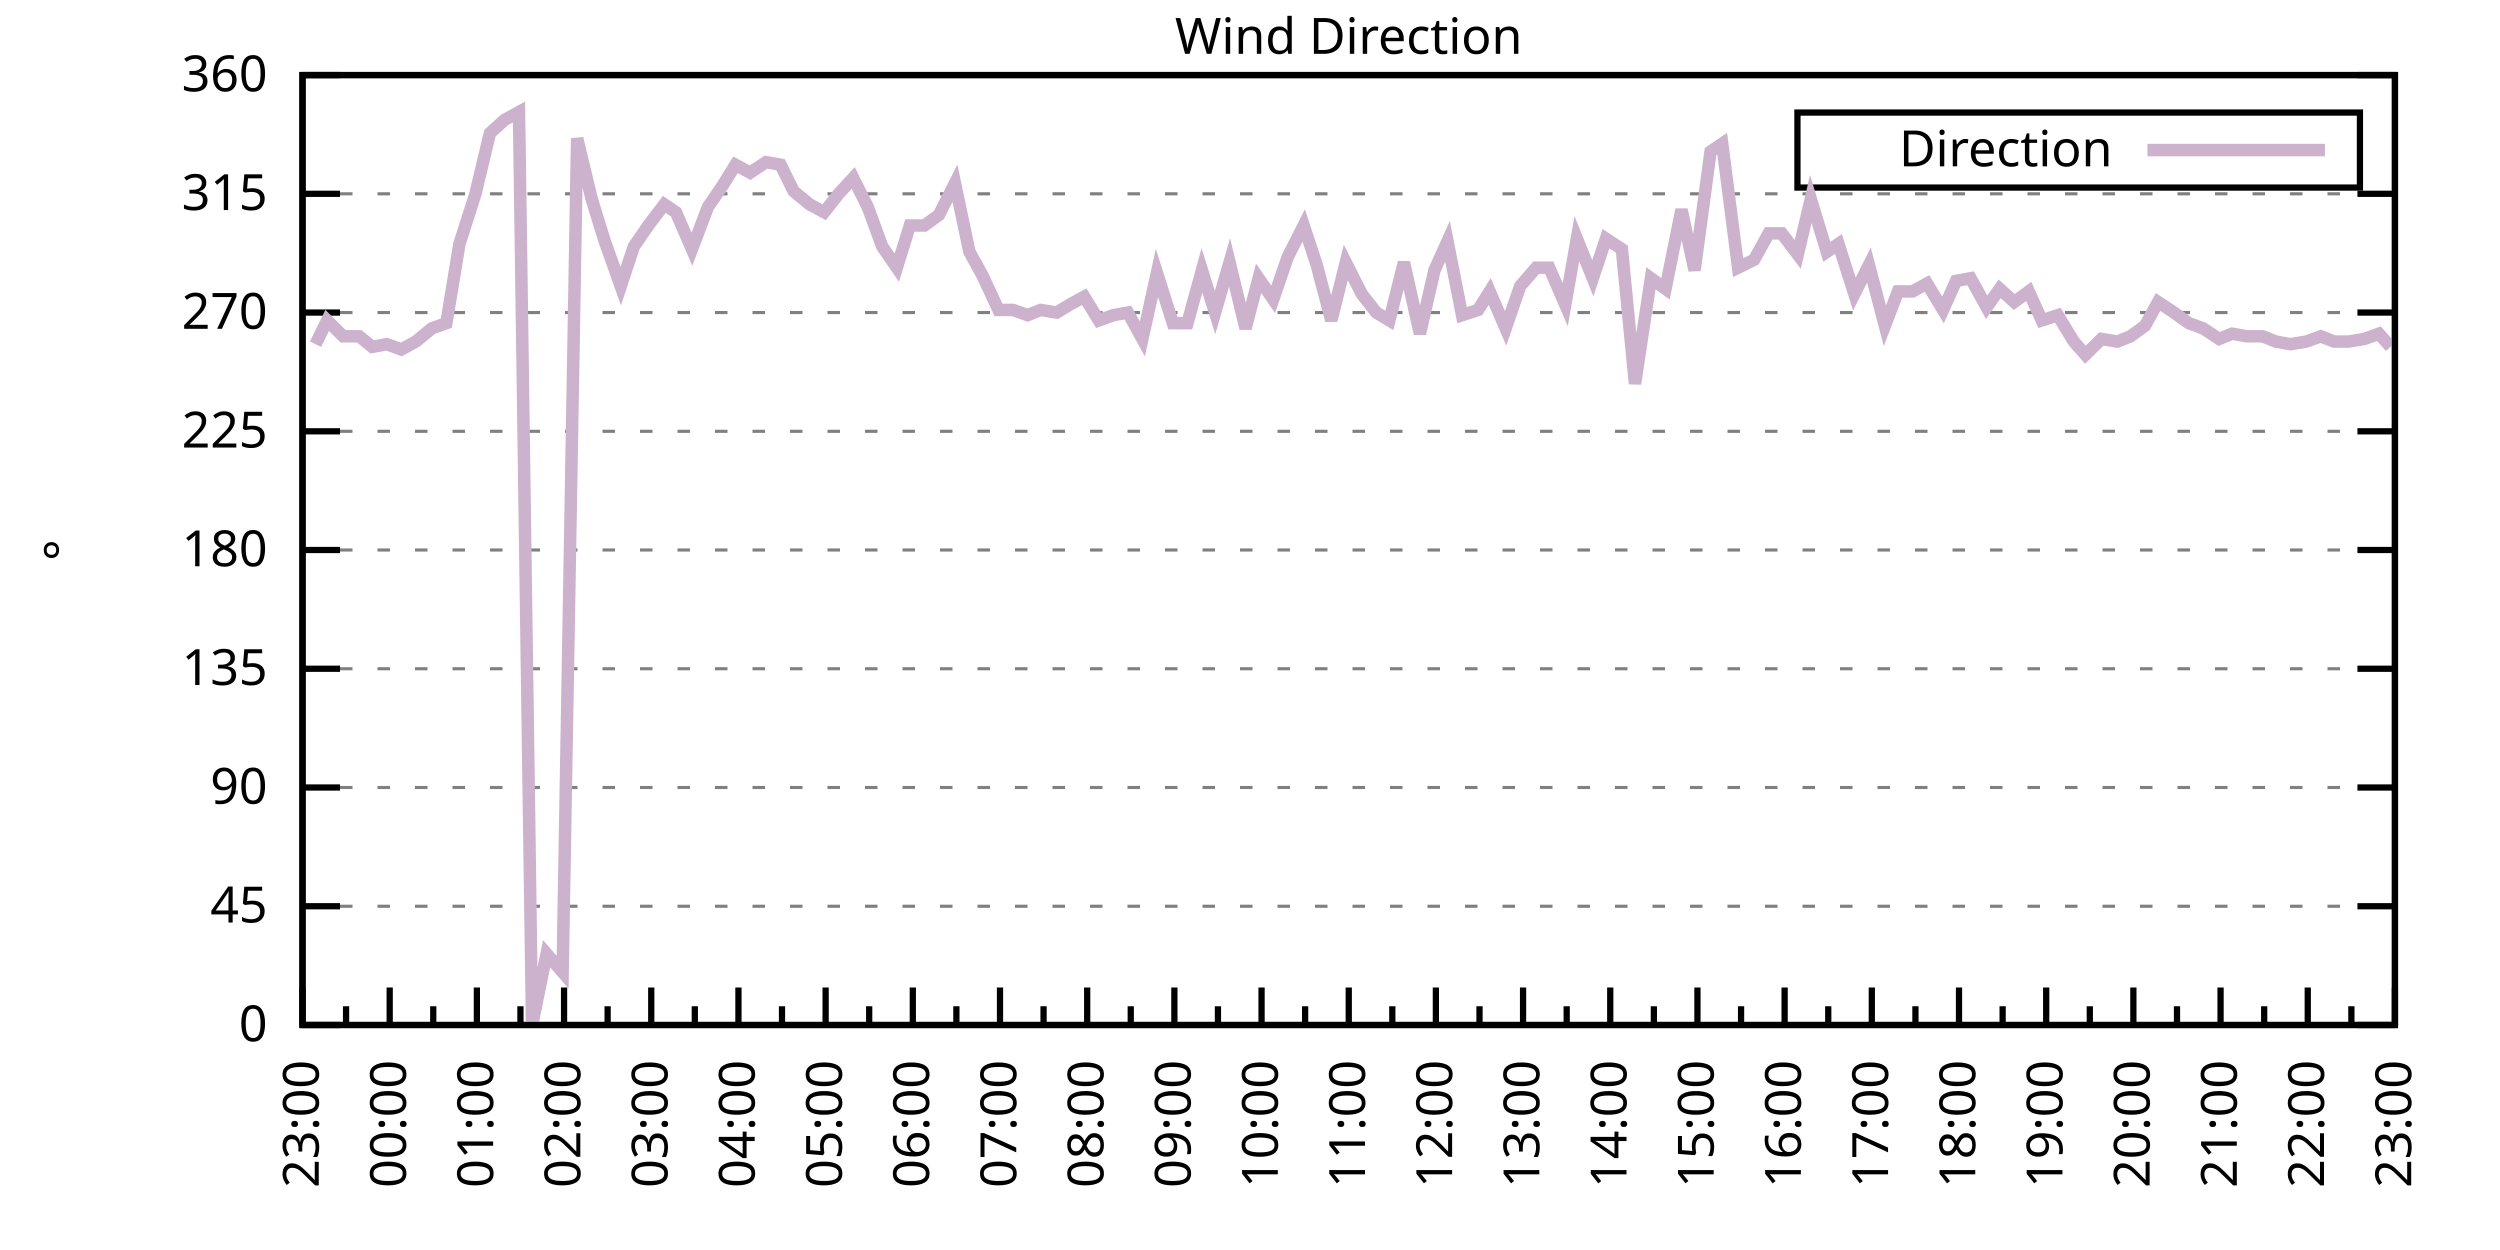
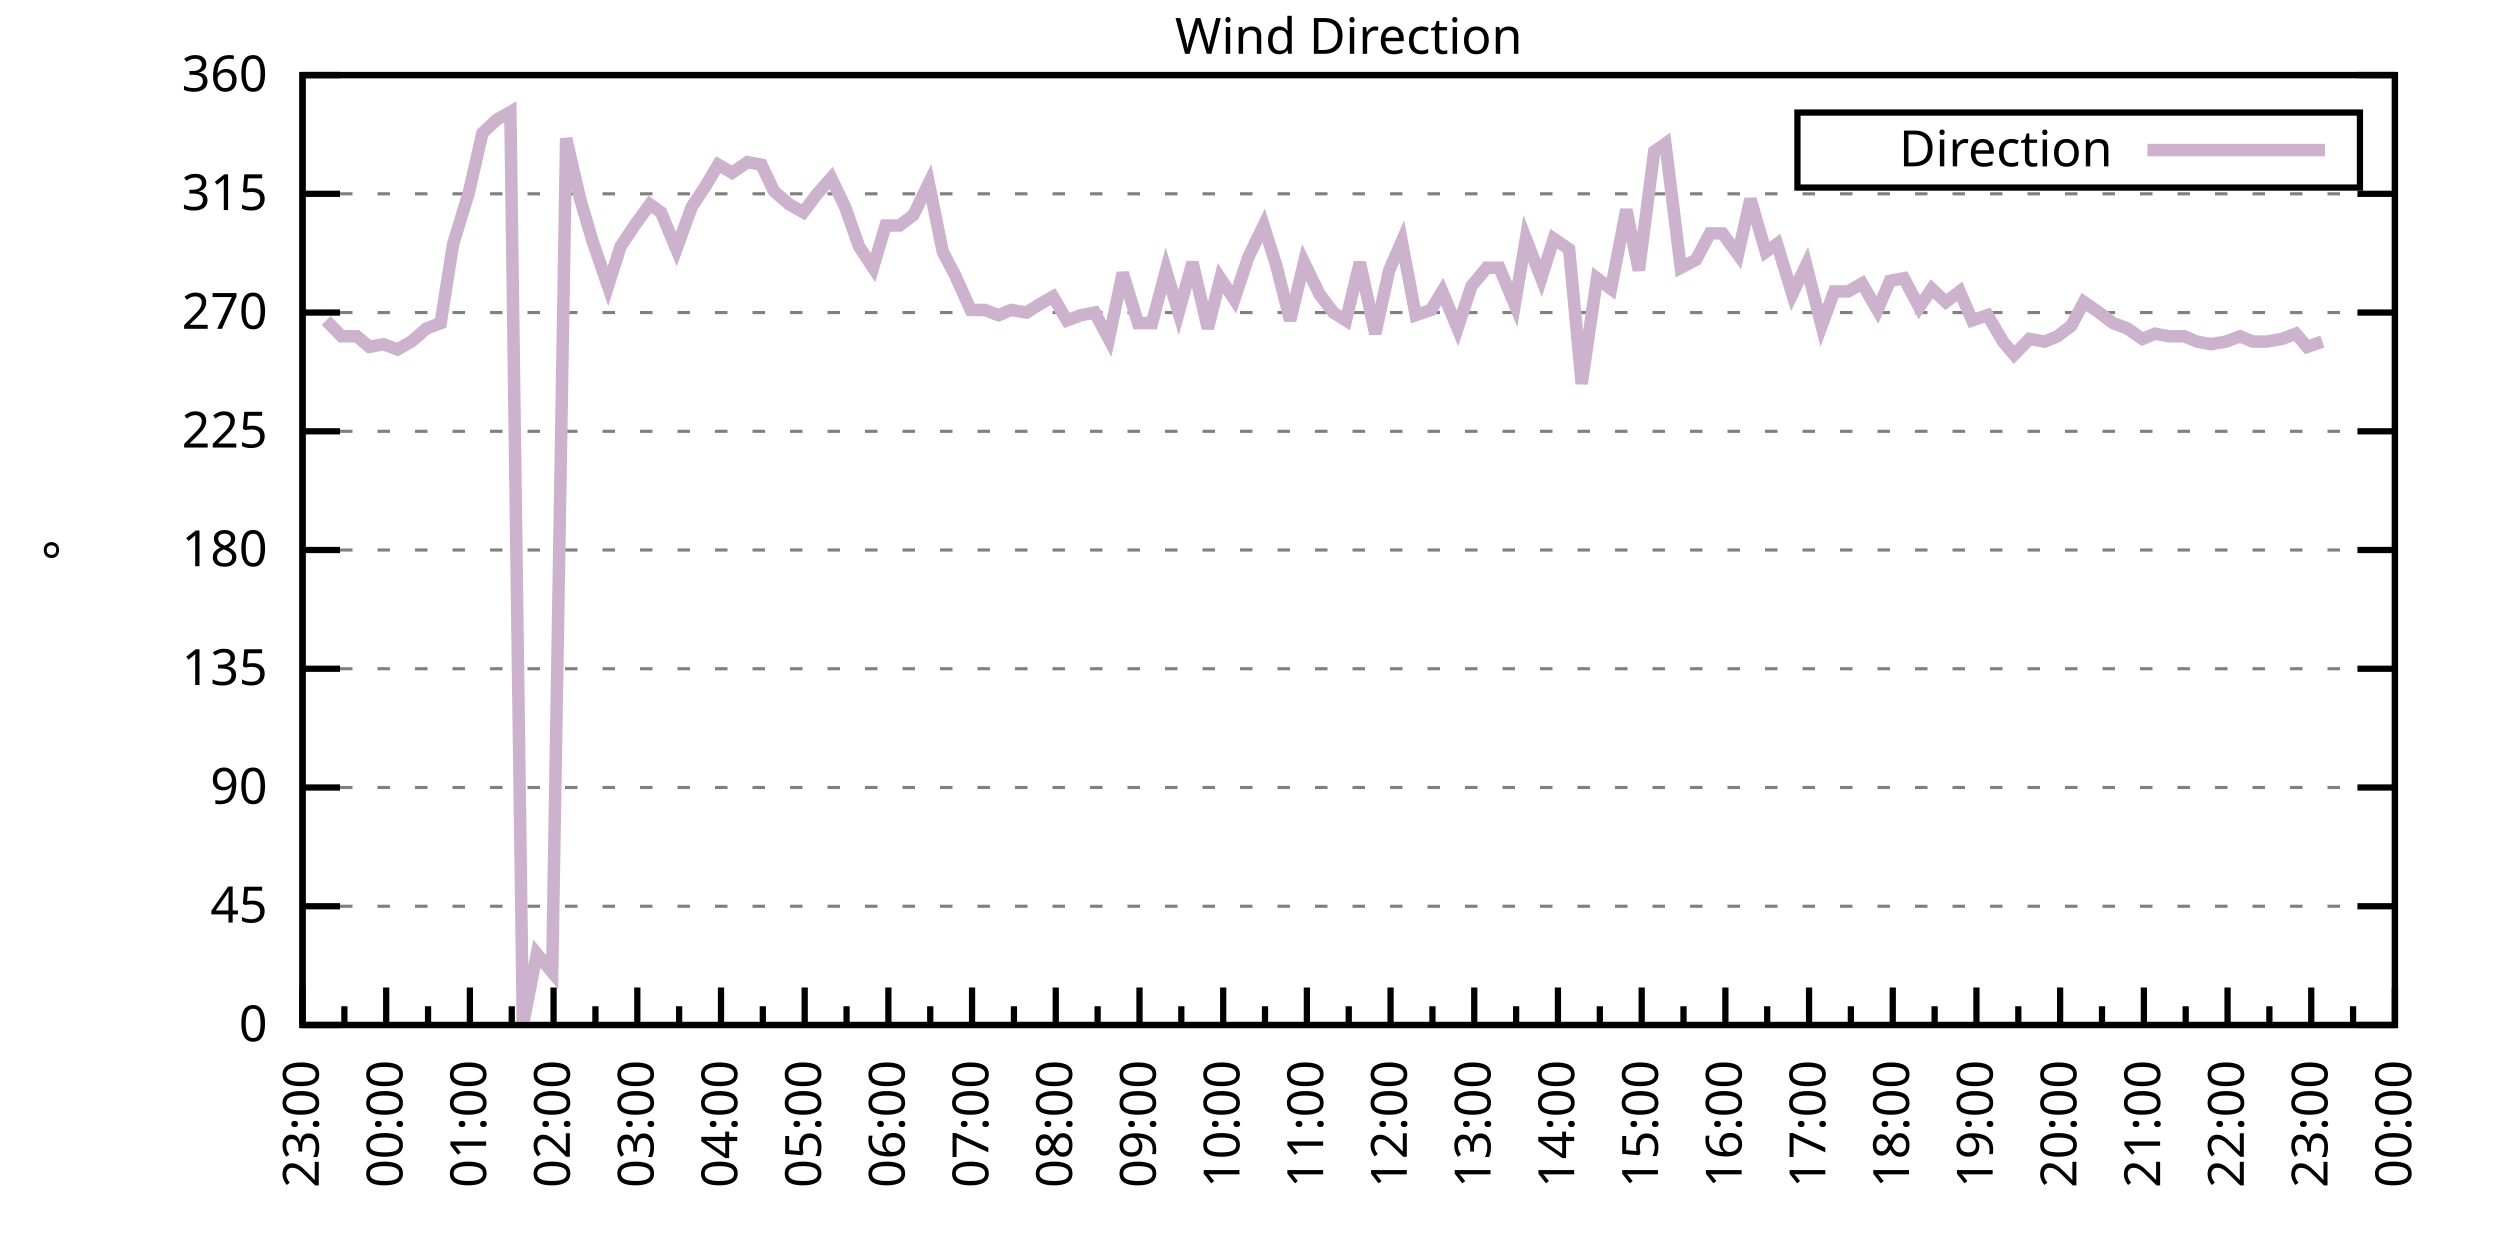
<svg xmlns="http://www.w3.org/2000/svg" xmlns:xlink="http://www.w3.org/1999/xlink" width="400" height="200" viewBox="0 0 400 200">
  <g id="gnuplot_canvas">
    <rect x="0" y="0" width="400" height="200" fill="none" />
    <defs>
      <circle id="gpDot" r="0.5" stroke-width="0.5" stroke="currentColor" />
      <path id="gpPt0" stroke-width="0.333" stroke="currentColor" d="M-1,0 h2 M0,-1 v2" />
      <path id="gpPt1" stroke-width="0.333" stroke="currentColor" d="M-1,-1 L1,1 M1,-1 L-1,1" />
      <path id="gpPt2" stroke-width="0.333" stroke="currentColor" d="M-1,0 L1,0 M0,-1 L0,1 M-1,-1 L1,1 M-1,1 L1,-1" />
      <rect id="gpPt3" stroke-width="0.333" stroke="currentColor" x="-1" y="-1" width="2" height="2" />
      <rect id="gpPt4" stroke-width="0.333" stroke="currentColor" fill="currentColor" x="-1" y="-1" width="2" height="2" />
      <circle id="gpPt5" stroke-width="0.333" stroke="currentColor" cx="0" cy="0" r="1" />
      <use xlink:href="#gpPt5" id="gpPt6" fill="currentColor" stroke="none" />
      <path id="gpPt7" stroke-width="0.333" stroke="currentColor" d="M0,-1.33 L-1.33,0.67 L1.33,0.67 z" />
      <use xlink:href="#gpPt7" id="gpPt8" fill="currentColor" stroke="none" />
      <use xlink:href="#gpPt7" id="gpPt9" stroke="currentColor" transform="rotate(180)" />
      <use xlink:href="#gpPt9" id="gpPt10" fill="currentColor" stroke="none" />
      <use xlink:href="#gpPt3" id="gpPt11" stroke="currentColor" transform="rotate(45)" />
      <use xlink:href="#gpPt11" id="gpPt12" fill="currentColor" stroke="none" />
      <path id="gpPt13" stroke-width="0.333" stroke="currentColor" d="M0,1.330 L1.265,0.411 L0.782,-1.067 L-0.782,-1.076 L-1.265,0.411 z" />
      <use xlink:href="#gpPt13" id="gpPt14" fill="currentColor" stroke="none" />
      <filter id="textbox" filterUnits="objectBoundingBox" x="0" y="0" height="1" width="1">
        <feFlood flood-color="white" flood-opacity="1" result="bgnd" />
        <feComposite in="SourceGraphic" in2="bgnd" operator="atop" />
      </filter>
      <filter id="greybox" filterUnits="objectBoundingBox" x="0" y="0" height="1" width="1">
        <feFlood flood-color="lightgrey" flood-opacity="1" result="grey" />
        <feComposite in="SourceGraphic" in2="grey" operator="atop" />
      </filter>
    </defs>
    <g fill="none" color="white" stroke="currentColor" stroke-width="1.00" stroke-linecap="butt" stroke-linejoin="miter">
</g>
    <g fill="none" color="black" stroke="currentColor" stroke-width="1.00" stroke-linecap="butt" stroke-linejoin="miter">
      <g stroke="none" shape-rendering="crispEdges">
        <polygon fill="rgb(255, 255, 255)" points="48.40,164.00 383.18,164.00 383.18,12.02 48.40,12.02 " />
      </g>
    </g>
    <g fill="none" color="black" stroke="currentColor" stroke-width="1.00" stroke-linecap="butt" stroke-linejoin="miter">
</g>
    <g fill="none" color="black" stroke="black" stroke-width="0.50" stroke-linecap="butt" stroke-linejoin="miter">
</g>
    <g fill="none" color="gray" stroke="currentColor" stroke-width="0.50" stroke-linecap="butt" stroke-linejoin="miter">
      <path stroke="gray" stroke-dasharray="2,4" class="gridline" d="M48.40,164.00 L383.19,164.00  " />
    </g>
    <g fill="none" color="gray" stroke="gray" stroke-width="1.00" stroke-linecap="butt" stroke-linejoin="miter">
</g>
    <g fill="none" color="black" stroke="currentColor" stroke-width="1.00" stroke-linecap="butt" stroke-linejoin="miter">
      <path stroke="black" d="M48.40,164.00 L54.40,164.00 M383.19,164.00 L377.19,164.00  " />
      <g transform="translate(42.80,166.60)" stroke="none" fill="black" font-family="Sans" font-size="8.00" text-anchor="end">
        <text>
          <tspan font-family="Sans"> 0</tspan>
        </text>
      </g>
    </g>
    <g fill="none" color="black" stroke="currentColor" stroke-width="1.00" stroke-linecap="butt" stroke-linejoin="miter">
</g>
    <g fill="none" color="black" stroke="black" stroke-width="0.50" stroke-linecap="butt" stroke-linejoin="miter">
</g>
    <g fill="none" color="gray" stroke="currentColor" stroke-width="0.50" stroke-linecap="butt" stroke-linejoin="miter">
      <path stroke="gray" stroke-dasharray="2,4" class="gridline" d="M48.40,145.00 L383.19,145.00  " />
    </g>
    <g fill="none" color="gray" stroke="gray" stroke-width="1.00" stroke-linecap="butt" stroke-linejoin="miter">
</g>
    <g fill="none" color="black" stroke="currentColor" stroke-width="1.00" stroke-linecap="butt" stroke-linejoin="miter">
      <path stroke="black" d="M48.40,145.00 L54.40,145.00 M383.19,145.00 L377.19,145.00  " />
      <g transform="translate(42.80,147.60)" stroke="none" fill="black" font-family="Sans" font-size="8.00" text-anchor="end">
        <text>
          <tspan font-family="Sans"> 45</tspan>
        </text>
      </g>
    </g>
    <g fill="none" color="black" stroke="currentColor" stroke-width="1.00" stroke-linecap="butt" stroke-linejoin="miter">
</g>
    <g fill="none" color="black" stroke="black" stroke-width="0.50" stroke-linecap="butt" stroke-linejoin="miter">
</g>
    <g fill="none" color="gray" stroke="currentColor" stroke-width="0.50" stroke-linecap="butt" stroke-linejoin="miter">
      <path stroke="gray" stroke-dasharray="2,4" class="gridline" d="M48.40,126.00 L383.19,126.00  " />
    </g>
    <g fill="none" color="gray" stroke="gray" stroke-width="1.00" stroke-linecap="butt" stroke-linejoin="miter">
</g>
    <g fill="none" color="black" stroke="currentColor" stroke-width="1.00" stroke-linecap="butt" stroke-linejoin="miter">
      <path stroke="black" d="M48.40,126.00 L54.40,126.00 M383.19,126.00 L377.19,126.00  " />
      <g transform="translate(42.80,128.60)" stroke="none" fill="black" font-family="Sans" font-size="8.00" text-anchor="end">
        <text>
          <tspan font-family="Sans"> 90</tspan>
        </text>
      </g>
    </g>
    <g fill="none" color="black" stroke="currentColor" stroke-width="1.00" stroke-linecap="butt" stroke-linejoin="miter">
</g>
    <g fill="none" color="black" stroke="black" stroke-width="0.50" stroke-linecap="butt" stroke-linejoin="miter">
</g>
    <g fill="none" color="gray" stroke="currentColor" stroke-width="0.50" stroke-linecap="butt" stroke-linejoin="miter">
      <path stroke="gray" stroke-dasharray="2,4" class="gridline" d="M48.40,107.00 L383.19,107.00  " />
    </g>
    <g fill="none" color="gray" stroke="gray" stroke-width="1.00" stroke-linecap="butt" stroke-linejoin="miter">
</g>
    <g fill="none" color="black" stroke="currentColor" stroke-width="1.00" stroke-linecap="butt" stroke-linejoin="miter">
      <path stroke="black" d="M48.40,107.00 L54.40,107.00 M383.19,107.00 L377.19,107.00  " />
      <g transform="translate(42.80,109.60)" stroke="none" fill="black" font-family="Sans" font-size="8.00" text-anchor="end">
        <text>
          <tspan font-family="Sans"> 135</tspan>
        </text>
      </g>
    </g>
    <g fill="none" color="black" stroke="currentColor" stroke-width="1.00" stroke-linecap="butt" stroke-linejoin="miter">
</g>
    <g fill="none" color="black" stroke="black" stroke-width="0.50" stroke-linecap="butt" stroke-linejoin="miter">
</g>
    <g fill="none" color="gray" stroke="currentColor" stroke-width="0.50" stroke-linecap="butt" stroke-linejoin="miter">
      <path stroke="gray" stroke-dasharray="2,4" class="gridline" d="M48.40,88.00 L383.19,88.00  " />
    </g>
    <g fill="none" color="gray" stroke="gray" stroke-width="1.00" stroke-linecap="butt" stroke-linejoin="miter">
</g>
    <g fill="none" color="black" stroke="currentColor" stroke-width="1.00" stroke-linecap="butt" stroke-linejoin="miter">
      <path stroke="black" d="M48.40,88.00 L54.40,88.00 M383.19,88.00 L377.19,88.00  " />
      <g transform="translate(42.80,90.60)" stroke="none" fill="black" font-family="Sans" font-size="8.00" text-anchor="end">
        <text>
          <tspan font-family="Sans"> 180</tspan>
        </text>
      </g>
    </g>
    <g fill="none" color="black" stroke="currentColor" stroke-width="1.00" stroke-linecap="butt" stroke-linejoin="miter">
</g>
    <g fill="none" color="black" stroke="black" stroke-width="0.50" stroke-linecap="butt" stroke-linejoin="miter">
</g>
    <g fill="none" color="gray" stroke="currentColor" stroke-width="0.50" stroke-linecap="butt" stroke-linejoin="miter">
      <path stroke="gray" stroke-dasharray="2,4" class="gridline" d="M48.40,69.01 L383.19,69.01  " />
    </g>
    <g fill="none" color="gray" stroke="gray" stroke-width="1.00" stroke-linecap="butt" stroke-linejoin="miter">
</g>
    <g fill="none" color="black" stroke="currentColor" stroke-width="1.00" stroke-linecap="butt" stroke-linejoin="miter">
      <path stroke="black" d="M48.40,69.01 L54.40,69.01 M383.19,69.01 L377.19,69.01  " />
      <g transform="translate(42.80,71.61)" stroke="none" fill="black" font-family="Sans" font-size="8.00" text-anchor="end">
        <text>
          <tspan font-family="Sans"> 225</tspan>
        </text>
      </g>
    </g>
    <g fill="none" color="black" stroke="currentColor" stroke-width="1.00" stroke-linecap="butt" stroke-linejoin="miter">
</g>
    <g fill="none" color="black" stroke="black" stroke-width="0.50" stroke-linecap="butt" stroke-linejoin="miter">
</g>
    <g fill="none" color="gray" stroke="currentColor" stroke-width="0.50" stroke-linecap="butt" stroke-linejoin="miter">
      <path stroke="gray" stroke-dasharray="2,4" class="gridline" d="M48.40,50.01 L383.19,50.01  " />
    </g>
    <g fill="none" color="gray" stroke="gray" stroke-width="1.00" stroke-linecap="butt" stroke-linejoin="miter">
</g>
    <g fill="none" color="black" stroke="currentColor" stroke-width="1.00" stroke-linecap="butt" stroke-linejoin="miter">
      <path stroke="black" d="M48.40,50.01 L54.40,50.01 M383.19,50.01 L377.19,50.01  " />
      <g transform="translate(42.80,52.61)" stroke="none" fill="black" font-family="Sans" font-size="8.00" text-anchor="end">
        <text>
          <tspan font-family="Sans"> 270</tspan>
        </text>
      </g>
    </g>
    <g fill="none" color="black" stroke="currentColor" stroke-width="1.00" stroke-linecap="butt" stroke-linejoin="miter">
</g>
    <g fill="none" color="black" stroke="black" stroke-width="0.50" stroke-linecap="butt" stroke-linejoin="miter">
</g>
    <g fill="none" color="gray" stroke="currentColor" stroke-width="0.50" stroke-linecap="butt" stroke-linejoin="miter">
      <path stroke="gray" stroke-dasharray="2,4" class="gridline" d="M48.40,31.01 L383.19,31.01  " />
    </g>
    <g fill="none" color="gray" stroke="gray" stroke-width="1.00" stroke-linecap="butt" stroke-linejoin="miter">
</g>
    <g fill="none" color="black" stroke="currentColor" stroke-width="1.00" stroke-linecap="butt" stroke-linejoin="miter">
      <path stroke="black" d="M48.40,31.01 L54.40,31.01 M383.19,31.01 L377.19,31.01  " />
      <g transform="translate(42.80,33.61)" stroke="none" fill="black" font-family="Sans" font-size="8.00" text-anchor="end">
        <text>
          <tspan font-family="Sans"> 315</tspan>
        </text>
      </g>
    </g>
    <g fill="none" color="black" stroke="currentColor" stroke-width="1.00" stroke-linecap="butt" stroke-linejoin="miter">
</g>
    <g fill="none" color="black" stroke="black" stroke-width="0.50" stroke-linecap="butt" stroke-linejoin="miter">
</g>
    <g fill="none" color="gray" stroke="currentColor" stroke-width="0.50" stroke-linecap="butt" stroke-linejoin="miter">
      <path stroke="gray" stroke-dasharray="2,4" class="gridline" d="M48.40,12.01 L383.19,12.01  " />
    </g>
    <g fill="none" color="gray" stroke="gray" stroke-width="1.00" stroke-linecap="butt" stroke-linejoin="miter">
</g>
    <g fill="none" color="black" stroke="currentColor" stroke-width="1.00" stroke-linecap="butt" stroke-linejoin="miter">
      <path stroke="black" d="M48.40,12.01 L54.40,12.01 M383.19,12.01 L377.19,12.01  " />
      <g transform="translate(42.80,14.61)" stroke="none" fill="black" font-family="Sans" font-size="8.00" text-anchor="end">
        <text>
          <tspan font-family="Sans"> 360</tspan>
        </text>
      </g>
    </g>
    <g fill="none" color="black" stroke="currentColor" stroke-width="1.00" stroke-linecap="butt" stroke-linejoin="miter">
      <path stroke="black" d="M48.40,164.00 L48.40,158.00  " />
      <g transform="translate(51.00,169.60) rotate(270)" stroke="none" fill="black" font-family="Sans" font-size="8.00" text-anchor="end">
        <text>
          <tspan font-family="Sans">23:00</tspan>
        </text>
      </g>
    </g>
    <g fill="none" color="black" stroke="currentColor" stroke-width="1.00" stroke-linecap="butt" stroke-linejoin="miter">
-       <path stroke="black" d="M55.37,164.00 L55.37,161.00 M62.35,164.00 L62.35,158.00  " />
-       <g transform="translate(64.95,169.60) rotate(270)" stroke="none" fill="black" font-family="Sans" font-size="8.00" text-anchor="end">
+       <path stroke="black" d="M55.10,164.00 L55.10,161.00 M61.79,164.00 L61.79,158.00  " />
+       <g transform="translate(64.39,169.60) rotate(270)" stroke="none" fill="black" font-family="Sans" font-size="8.00" text-anchor="end">
        <text>
          <tspan font-family="Sans">00:00</tspan>
        </text>
      </g>
    </g>
    <g fill="none" color="black" stroke="currentColor" stroke-width="1.00" stroke-linecap="butt" stroke-linejoin="miter">
-       <path stroke="black" d="M69.32,164.00 L69.32,161.00 M76.30,164.00 L76.30,158.00  " />
-       <g transform="translate(78.90,169.60) rotate(270)" stroke="none" fill="black" font-family="Sans" font-size="8.00" text-anchor="end">
+       <path stroke="black" d="M68.49,164.00 L68.49,161.00 M75.18,164.00 L75.18,158.00  " />
+       <g transform="translate(77.78,169.60) rotate(270)" stroke="none" fill="black" font-family="Sans" font-size="8.00" text-anchor="end">
        <text>
          <tspan font-family="Sans">01:00</tspan>
        </text>
      </g>
    </g>
    <g fill="none" color="black" stroke="currentColor" stroke-width="1.00" stroke-linecap="butt" stroke-linejoin="miter">
-       <path stroke="black" d="M83.27,164.00 L83.27,161.00 M90.25,164.00 L90.25,158.00  " />
-       <g transform="translate(92.85,169.60) rotate(270)" stroke="none" fill="black" font-family="Sans" font-size="8.00" text-anchor="end">
+       <path stroke="black" d="M81.88,164.00 L81.88,161.00 M88.57,164.00 L88.57,158.00  " />
+       <g transform="translate(91.17,169.60) rotate(270)" stroke="none" fill="black" font-family="Sans" font-size="8.00" text-anchor="end">
        <text>
          <tspan font-family="Sans">02:00</tspan>
        </text>
      </g>
    </g>
    <g fill="none" color="black" stroke="currentColor" stroke-width="1.00" stroke-linecap="butt" stroke-linejoin="miter">
-       <path stroke="black" d="M97.22,164.00 L97.22,161.00 M104.20,164.00 L104.20,158.00  " />
-       <g transform="translate(106.80,169.60) rotate(270)" stroke="none" fill="black" font-family="Sans" font-size="8.00" text-anchor="end">
+       <path stroke="black" d="M95.27,164.00 L95.27,161.00 M101.97,164.00 L101.97,158.00  " />
+       <g transform="translate(104.57,169.60) rotate(270)" stroke="none" fill="black" font-family="Sans" font-size="8.00" text-anchor="end">
        <text>
          <tspan font-family="Sans">03:00</tspan>
        </text>
      </g>
    </g>
    <g fill="none" color="black" stroke="currentColor" stroke-width="1.00" stroke-linecap="butt" stroke-linejoin="miter">
-       <path stroke="black" d="M111.17,164.00 L111.17,161.00 M118.15,164.00 L118.15,158.00  " />
-       <g transform="translate(120.75,169.60) rotate(270)" stroke="none" fill="black" font-family="Sans" font-size="8.00" text-anchor="end">
+       <path stroke="black" d="M108.66,164.00 L108.66,161.00 M115.36,164.00 L115.36,158.00  " />
+       <g transform="translate(117.96,169.60) rotate(270)" stroke="none" fill="black" font-family="Sans" font-size="8.00" text-anchor="end">
        <text>
          <tspan font-family="Sans">04:00</tspan>
        </text>
      </g>
    </g>
    <g fill="none" color="black" stroke="currentColor" stroke-width="1.00" stroke-linecap="butt" stroke-linejoin="miter">
-       <path stroke="black" d="M125.12,164.00 L125.12,161.00 M132.10,164.00 L132.10,158.00  " />
-       <g transform="translate(134.70,169.60) rotate(270)" stroke="none" fill="black" font-family="Sans" font-size="8.00" text-anchor="end">
+       <path stroke="black" d="M122.05,164.00 L122.05,161.00 M128.75,164.00 L128.75,158.00  " />
+       <g transform="translate(131.35,169.60) rotate(270)" stroke="none" fill="black" font-family="Sans" font-size="8.00" text-anchor="end">
        <text>
          <tspan font-family="Sans">05:00</tspan>
        </text>
      </g>
    </g>
    <g fill="none" color="black" stroke="currentColor" stroke-width="1.00" stroke-linecap="butt" stroke-linejoin="miter">
-       <path stroke="black" d="M139.07,164.00 L139.07,161.00 M146.05,164.00 L146.05,158.00  " />
-       <g transform="translate(148.65,169.60) rotate(270)" stroke="none" fill="black" font-family="Sans" font-size="8.00" text-anchor="end">
+       <path stroke="black" d="M135.45,164.00 L135.45,161.00 M142.14,164.00 L142.14,158.00  " />
+       <g transform="translate(144.74,169.60) rotate(270)" stroke="none" fill="black" font-family="Sans" font-size="8.00" text-anchor="end">
        <text>
          <tspan font-family="Sans">06:00</tspan>
        </text>
      </g>
    </g>
    <g fill="none" color="black" stroke="currentColor" stroke-width="1.00" stroke-linecap="butt" stroke-linejoin="miter">
-       <path stroke="black" d="M153.02,164.00 L153.02,161.00 M160.00,164.00 L160.00,158.00  " />
-       <g transform="translate(162.60,169.60) rotate(270)" stroke="none" fill="black" font-family="Sans" font-size="8.00" text-anchor="end">
+       <path stroke="black" d="M148.84,164.00 L148.84,161.00 M155.53,164.00 L155.53,158.00  " />
+       <g transform="translate(158.13,169.60) rotate(270)" stroke="none" fill="black" font-family="Sans" font-size="8.00" text-anchor="end">
        <text>
          <tspan font-family="Sans">07:00</tspan>
        </text>
      </g>
    </g>
    <g fill="none" color="black" stroke="currentColor" stroke-width="1.00" stroke-linecap="butt" stroke-linejoin="miter">
-       <path stroke="black" d="M166.97,164.00 L166.97,161.00 M173.95,164.00 L173.95,158.00  " />
-       <g transform="translate(176.55,169.60) rotate(270)" stroke="none" fill="black" font-family="Sans" font-size="8.00" text-anchor="end">
+       <path stroke="black" d="M162.23,164.00 L162.23,161.00 M168.92,164.00 L168.92,158.00  " />
+       <g transform="translate(171.52,169.60) rotate(270)" stroke="none" fill="black" font-family="Sans" font-size="8.00" text-anchor="end">
        <text>
          <tspan font-family="Sans">08:00</tspan>
        </text>
      </g>
    </g>
    <g fill="none" color="black" stroke="currentColor" stroke-width="1.00" stroke-linecap="butt" stroke-linejoin="miter">
-       <path stroke="black" d="M180.92,164.00 L180.92,161.00 M187.90,164.00 L187.90,158.00  " />
-       <g transform="translate(190.50,169.60) rotate(270)" stroke="none" fill="black" font-family="Sans" font-size="8.00" text-anchor="end">
+       <path stroke="black" d="M175.62,164.00 L175.62,161.00 M182.32,164.00 L182.32,158.00  " />
+       <g transform="translate(184.92,169.60) rotate(270)" stroke="none" fill="black" font-family="Sans" font-size="8.00" text-anchor="end">
        <text>
          <tspan font-family="Sans">09:00</tspan>
        </text>
      </g>
    </g>
    <g fill="none" color="black" stroke="currentColor" stroke-width="1.00" stroke-linecap="butt" stroke-linejoin="miter">
-       <path stroke="black" d="M194.87,164.00 L194.87,161.00 M201.85,164.00 L201.85,158.00  " />
-       <g transform="translate(204.45,169.60) rotate(270)" stroke="none" fill="black" font-family="Sans" font-size="8.00" text-anchor="end">
+       <path stroke="black" d="M189.01,164.00 L189.01,161.00 M195.71,164.00 L195.71,158.00  " />
+       <g transform="translate(198.31,169.60) rotate(270)" stroke="none" fill="black" font-family="Sans" font-size="8.00" text-anchor="end">
        <text>
          <tspan font-family="Sans">10:00</tspan>
        </text>
      </g>
    </g>
    <g fill="none" color="black" stroke="currentColor" stroke-width="1.00" stroke-linecap="butt" stroke-linejoin="miter">
-       <path stroke="black" d="M208.82,164.00 L208.82,161.00 M215.80,164.00 L215.80,158.00  " />
-       <g transform="translate(218.40,169.60) rotate(270)" stroke="none" fill="black" font-family="Sans" font-size="8.00" text-anchor="end">
+       <path stroke="black" d="M202.40,164.00 L202.40,161.00 M209.10,164.00 L209.10,158.00  " />
+       <g transform="translate(211.70,169.60) rotate(270)" stroke="none" fill="black" font-family="Sans" font-size="8.00" text-anchor="end">
        <text>
          <tspan font-family="Sans">11:00</tspan>
        </text>
      </g>
    </g>
    <g fill="none" color="black" stroke="currentColor" stroke-width="1.00" stroke-linecap="butt" stroke-linejoin="miter">
-       <path stroke="black" d="M222.77,164.00 L222.77,161.00 M229.74,164.00 L229.74,158.00  " />
-       <g transform="translate(232.34,169.60) rotate(270)" stroke="none" fill="black" font-family="Sans" font-size="8.00" text-anchor="end">
+       <path stroke="black" d="M215.80,164.00 L215.80,161.00 M222.49,164.00 L222.49,158.00  " />
+       <g transform="translate(225.09,169.60) rotate(270)" stroke="none" fill="black" font-family="Sans" font-size="8.00" text-anchor="end">
        <text>
          <tspan font-family="Sans">12:00</tspan>
        </text>
      </g>
    </g>
    <g fill="none" color="black" stroke="currentColor" stroke-width="1.00" stroke-linecap="butt" stroke-linejoin="miter">
-       <path stroke="black" d="M236.72,164.00 L236.72,161.00 M243.69,164.00 L243.69,158.00  " />
-       <g transform="translate(246.29,169.60) rotate(270)" stroke="none" fill="black" font-family="Sans" font-size="8.00" text-anchor="end">
+       <path stroke="black" d="M229.19,164.00 L229.19,161.00 M235.88,164.00 L235.88,158.00  " />
+       <g transform="translate(238.48,169.60) rotate(270)" stroke="none" fill="black" font-family="Sans" font-size="8.00" text-anchor="end">
        <text>
          <tspan font-family="Sans">13:00</tspan>
        </text>
      </g>
    </g>
    <g fill="none" color="black" stroke="currentColor" stroke-width="1.00" stroke-linecap="butt" stroke-linejoin="miter">
-       <path stroke="black" d="M250.67,164.00 L250.67,161.00 M257.64,164.00 L257.64,158.00  " />
-       <g transform="translate(260.24,169.60) rotate(270)" stroke="none" fill="black" font-family="Sans" font-size="8.00" text-anchor="end">
+       <path stroke="black" d="M242.58,164.00 L242.58,161.00 M249.27,164.00 L249.27,158.00  " />
+       <g transform="translate(251.87,169.60) rotate(270)" stroke="none" fill="black" font-family="Sans" font-size="8.00" text-anchor="end">
        <text>
          <tspan font-family="Sans">14:00</tspan>
        </text>
      </g>
    </g>
    <g fill="none" color="black" stroke="currentColor" stroke-width="1.00" stroke-linecap="butt" stroke-linejoin="miter">
-       <path stroke="black" d="M264.62,164.00 L264.62,161.00 M271.59,164.00 L271.59,158.00  " />
-       <g transform="translate(274.19,169.60) rotate(270)" stroke="none" fill="black" font-family="Sans" font-size="8.00" text-anchor="end">
+       <path stroke="black" d="M255.97,164.00 L255.97,161.00 M262.67,164.00 L262.67,158.00  " />
+       <g transform="translate(265.27,169.60) rotate(270)" stroke="none" fill="black" font-family="Sans" font-size="8.00" text-anchor="end">
        <text>
          <tspan font-family="Sans">15:00</tspan>
        </text>
      </g>
    </g>
    <g fill="none" color="black" stroke="currentColor" stroke-width="1.00" stroke-linecap="butt" stroke-linejoin="miter">
-       <path stroke="black" d="M278.57,164.00 L278.57,161.00 M285.54,164.00 L285.54,158.00  " />
-       <g transform="translate(288.14,169.60) rotate(270)" stroke="none" fill="black" font-family="Sans" font-size="8.00" text-anchor="end">
+       <path stroke="black" d="M269.36,164.00 L269.36,161.00 M276.06,164.00 L276.06,158.00  " />
+       <g transform="translate(278.66,169.60) rotate(270)" stroke="none" fill="black" font-family="Sans" font-size="8.00" text-anchor="end">
        <text>
          <tspan font-family="Sans">16:00</tspan>
        </text>
      </g>
    </g>
    <g fill="none" color="black" stroke="currentColor" stroke-width="1.00" stroke-linecap="butt" stroke-linejoin="miter">
-       <path stroke="black" d="M292.52,164.00 L292.52,161.00 M299.49,164.00 L299.49,158.00  " />
-       <g transform="translate(302.09,169.60) rotate(270)" stroke="none" fill="black" font-family="Sans" font-size="8.00" text-anchor="end">
+       <path stroke="black" d="M282.75,164.00 L282.75,161.00 M289.45,164.00 L289.45,158.00  " />
+       <g transform="translate(292.05,169.60) rotate(270)" stroke="none" fill="black" font-family="Sans" font-size="8.00" text-anchor="end">
        <text>
          <tspan font-family="Sans">17:00</tspan>
        </text>
      </g>
    </g>
    <g fill="none" color="black" stroke="currentColor" stroke-width="1.00" stroke-linecap="butt" stroke-linejoin="miter">
-       <path stroke="black" d="M306.47,164.00 L306.47,161.00 M313.44,164.00 L313.44,158.00  " />
-       <g transform="translate(316.04,169.60) rotate(270)" stroke="none" fill="black" font-family="Sans" font-size="8.00" text-anchor="end">
+       <path stroke="black" d="M296.14,164.00 L296.14,161.00 M302.84,164.00 L302.84,158.00  " />
+       <g transform="translate(305.44,169.60) rotate(270)" stroke="none" fill="black" font-family="Sans" font-size="8.00" text-anchor="end">
        <text>
          <tspan font-family="Sans">18:00</tspan>
        </text>
      </g>
    </g>
    <g fill="none" color="black" stroke="currentColor" stroke-width="1.00" stroke-linecap="butt" stroke-linejoin="miter">
-       <path stroke="black" d="M320.42,164.00 L320.42,161.00 M327.39,164.00 L327.39,158.00  " />
-       <g transform="translate(329.99,169.60) rotate(270)" stroke="none" fill="black" font-family="Sans" font-size="8.00" text-anchor="end">
+       <path stroke="black" d="M309.54,164.00 L309.54,161.00 M316.23,164.00 L316.23,158.00  " />
+       <g transform="translate(318.83,169.60) rotate(270)" stroke="none" fill="black" font-family="Sans" font-size="8.00" text-anchor="end">
        <text>
          <tspan font-family="Sans">19:00</tspan>
        </text>
      </g>
    </g>
    <g fill="none" color="black" stroke="currentColor" stroke-width="1.00" stroke-linecap="butt" stroke-linejoin="miter">
-       <path stroke="black" d="M334.37,164.00 L334.37,161.00 M341.34,164.00 L341.34,158.00  " />
-       <g transform="translate(343.94,169.60) rotate(270)" stroke="none" fill="black" font-family="Sans" font-size="8.00" text-anchor="end">
+       <path stroke="black" d="M322.93,164.00 L322.93,161.00 M329.62,164.00 L329.62,158.00  " />
+       <g transform="translate(332.22,169.60) rotate(270)" stroke="none" fill="black" font-family="Sans" font-size="8.00" text-anchor="end">
        <text>
          <tspan font-family="Sans">20:00</tspan>
        </text>
      </g>
    </g>
    <g fill="none" color="black" stroke="currentColor" stroke-width="1.00" stroke-linecap="butt" stroke-linejoin="miter">
-       <path stroke="black" d="M348.32,164.00 L348.32,161.00 M355.29,164.00 L355.29,158.00  " />
-       <g transform="translate(357.89,169.60) rotate(270)" stroke="none" fill="black" font-family="Sans" font-size="8.00" text-anchor="end">
+       <path stroke="black" d="M336.32,164.00 L336.32,161.00 M343.02,164.00 L343.02,158.00  " />
+       <g transform="translate(345.62,169.60) rotate(270)" stroke="none" fill="black" font-family="Sans" font-size="8.00" text-anchor="end">
        <text>
          <tspan font-family="Sans">21:00</tspan>
        </text>
      </g>
    </g>
    <g fill="none" color="black" stroke="currentColor" stroke-width="1.00" stroke-linecap="butt" stroke-linejoin="miter">
-       <path stroke="black" d="M362.27,164.00 L362.27,161.00 M369.24,164.00 L369.24,158.00  " />
-       <g transform="translate(371.84,169.60) rotate(270)" stroke="none" fill="black" font-family="Sans" font-size="8.00" text-anchor="end">
+       <path stroke="black" d="M349.71,164.00 L349.71,161.00 M356.41,164.00 L356.41,158.00  " />
+       <g transform="translate(359.01,169.60) rotate(270)" stroke="none" fill="black" font-family="Sans" font-size="8.00" text-anchor="end">
        <text>
          <tspan font-family="Sans">22:00</tspan>
        </text>
      </g>
    </g>
    <g fill="none" color="black" stroke="currentColor" stroke-width="1.00" stroke-linecap="butt" stroke-linejoin="miter">
-       <path stroke="black" d="M376.22,164.00 L376.22,161.00 M383.19,164.00 L383.19,158.00  " />
+       <path stroke="black" d="M363.10,164.00 L363.10,161.00 M369.80,164.00 L369.80,158.00  " />
+       <g transform="translate(372.40,169.60) rotate(270)" stroke="none" fill="black" font-family="Sans" font-size="8.00" text-anchor="end">
+         <text>
+           <tspan font-family="Sans">23:00</tspan>
+         </text>
+       </g>
+     </g>
+     <g fill="none" color="black" stroke="currentColor" stroke-width="1.00" stroke-linecap="butt" stroke-linejoin="miter">
+       <path stroke="black" d="M376.49,164.00 L376.49,161.00 M383.19,164.00 L383.19,158.00  " />
      <g transform="translate(385.79,169.60) rotate(270)" stroke="none" fill="black" font-family="Sans" font-size="8.00" text-anchor="end">
        <text>
-           <tspan font-family="Sans">23:00</tspan>
+           <tspan font-family="Sans">00:00</tspan>
        </text>
      </g>
    </g>
    <g fill="none" color="black" stroke="currentColor" stroke-width="1.00" stroke-linecap="butt" stroke-linejoin="miter">
</g>
    <g fill="none" color="black" stroke="currentColor" stroke-width="1.00" stroke-linecap="butt" stroke-linejoin="miter">
      <path stroke="black" d="M48.40,12.01 L48.40,164.00 L383.19,164.00 L383.19,12.01 L48.40,12.01 Z  " />
    </g>
    <g fill="none" color="black" stroke="currentColor" stroke-width="1.00" stroke-linecap="butt" stroke-linejoin="miter">
      <g transform="translate(12.80,88.01) rotate(270)" stroke="none" fill="black" font-family="Sans" font-size="8.00" text-anchor="middle">
        <text>
          <tspan font-family="Sans">°</tspan>
        </text>
      </g>
    </g>
    <g fill="none" color="black" stroke="currentColor" stroke-width="1.00" stroke-linecap="butt" stroke-linejoin="miter">
</g>
    <g fill="none" color="black" stroke="currentColor" stroke-width="1.00" stroke-linecap="butt" stroke-linejoin="miter">
      <path stroke="black" d="M287.59,30.01 L287.59,18.01 L377.59,18.01 L377.59,30.01 L287.59,30.01 Z  " />
    </g>
    <g id="Wind_direction_plot_1">
      <g fill="none" color="white" stroke="black" stroke-width="2.00" stroke-linecap="butt" stroke-linejoin="miter">
</g>
      <g fill="none" color="black" stroke="currentColor" stroke-width="2.00" stroke-linecap="butt" stroke-linejoin="miter">
        <g transform="translate(337.99,26.61)" stroke="none" fill="black" font-family="Sans" font-size="8.00" text-anchor="end">
          <text>
            <tspan font-family="Sans">Direction</tspan>
          </text>
        </g>
      </g>
      <g fill="none" color="black" stroke="currentColor" stroke-width="2.00" stroke-linecap="butt" stroke-linejoin="miter">
-         <path stroke="rgb(204, 178, 204)" d="M343.59,24.01 L371.99,24.01 M50.49,55.07 L52.35,51.27 L54.91,53.81 L57.47,53.81 L59.56,55.50 L61.88,55.07   L64.21,55.92 L66.53,54.65 L69.09,52.54 L71.42,51.70 L73.51,39.03 L76.07,31.01 L78.39,21.30 L80.72,19.19   L83.04,17.92 L85.13,164.00 L87.46,152.60 L90.02,155.56 L92.34,22.14 L94.67,31.85 L96.76,38.61 L99.32,45.79   L101.41,39.45 L103.73,36.08 L106.29,32.70 L108.15,33.96 L110.71,39.87 L113.27,33.12 L115.59,29.74 L117.68,26.36   L120.01,27.63 L122.57,25.94 L124.89,26.36 L126.98,30.59 L129.54,32.70 L131.87,33.96 L134.19,31.01 L136.51,28.48   L138.84,33.12 L141.16,39.45 L143.49,42.83 L145.58,36.08 L147.91,36.08 L150.23,34.39 L152.79,29.32 L155.11,40.30   L157.21,44.10 L159.76,49.59 L162.09,49.59 L164.41,50.43 L166.51,49.59 L169.06,50.01 L171.16,48.74 L173.48,47.47   L175.81,51.27 L178.13,50.43 L180.46,50.01 L182.78,54.23 L185.11,43.67 L187.66,51.70 L189.99,51.70 L192.31,43.25   L194.41,50.01 L196.73,41.99 L199.29,52.54 L201.38,44.52 L203.71,47.90 L206.03,41.14 L208.59,36.08 L210.68,42.41   L213.01,51.27 L215.33,41.99 L217.89,47.05 L220.21,50.01 L222.30,51.27 L224.63,41.99 L227.19,53.39 L229.51,43.25   L231.60,38.61 L233.93,50.43 L236.49,49.59 L238.35,46.63 L240.90,52.54 L243.23,45.79 L245.79,42.83 L247.88,42.83   L250.44,48.74 L252.30,38.19 L254.85,44.52 L256.95,38.19 L259.50,39.87 L261.60,61.41 L264.15,44.52 L266.48,46.21   L269.04,33.54 L271.13,43.25 L273.69,24.25 L275.55,22.99 L278.10,42.83 L280.66,41.56 L282.99,37.34 L285.08,37.34   L287.64,40.72 L289.73,31.85 L292.29,40.30 L294.15,39.03 L296.70,47.05 L299.03,42.41 L301.58,52.12 L303.68,46.63   L306.00,46.63 L308.33,45.36 L310.88,49.59 L312.98,44.94 L315.30,44.52 L317.86,49.16 L319.95,46.21 L322.28,48.32   L324.60,46.63 L326.69,51.27 L329.25,50.43 L331.81,54.65 L333.67,56.76 L336.23,54.23 L338.78,54.65 L340.88,53.81   L343.20,52.12 L345.29,48.32 L347.85,50.01 L350.18,51.70 L352.50,52.54 L355.06,54.23 L357.15,53.39 L359.48,53.81   L362.03,53.81 L364.13,54.65 L366.45,55.07 L369.01,54.65 L371.33,53.81 L373.43,54.65 L375.75,54.65 L378.31,54.23   L380.63,53.39 L382.49,55.50  " />
+         <path stroke="rgb(204, 178, 204)" d="M343.59,24.01 L371.99,24.01 M52.19,51.27 L54.65,53.81 L57.10,53.81 L59.11,55.50 L61.35,55.07 L63.58,55.92   L65.81,54.65 L68.26,52.54 L70.50,51.70 L72.50,39.03 L74.96,31.01 L77.19,21.30 L79.42,19.19 L81.66,17.92   L83.66,164.00 L85.90,152.60 L88.35,155.56 L90.58,22.14 L92.82,31.85 L94.82,38.61 L97.28,45.79 L99.29,39.45   L101.52,36.08 L103.98,32.70 L105.76,33.96 L108.22,39.87 L110.67,33.12 L112.90,29.74 L114.91,26.36 L117.14,27.63   L119.60,25.94 L121.83,26.36 L123.84,30.59 L126.29,32.70 L128.53,33.96 L130.76,31.01 L132.99,28.48 L135.22,33.12   L137.45,39.45 L139.69,42.83 L141.69,36.08 L143.93,36.08 L146.16,34.39 L148.61,29.32 L150.85,40.30 L152.85,44.10   L155.31,49.59 L157.54,49.59 L159.77,50.43 L161.78,49.59 L164.24,50.01 L166.25,48.74 L168.48,47.47 L170.71,51.27   L172.94,50.43 L175.17,50.01 L177.41,54.23 L179.64,43.67 L182.09,51.70 L184.32,51.70 L186.56,43.25 L188.57,50.01   L190.80,41.99 L193.25,52.54 L195.26,44.52 L197.49,47.90 L199.73,41.14 L202.18,36.08 L204.19,42.41 L206.42,51.27   L208.65,41.99 L211.11,47.05 L213.34,50.01 L215.35,51.27 L217.58,41.99 L220.04,53.39 L222.27,43.25 L224.28,38.61   L226.51,50.43 L228.96,49.59 L230.75,46.63 L233.20,52.54 L235.44,45.79 L237.89,42.83 L239.90,42.83 L242.36,48.74   L244.14,38.19 L246.60,44.52 L248.60,38.19 L251.06,39.87 L253.07,61.41 L255.52,44.52 L257.76,46.21 L260.21,33.54   L262.22,43.25 L264.67,24.25 L266.46,22.99 L268.92,42.83 L271.37,41.56 L273.60,37.34 L275.61,37.34 L278.07,40.72   L280.07,31.85 L282.53,40.30 L284.32,39.03 L286.77,47.05 L289.00,42.41 L291.46,52.12 L293.47,46.63 L295.70,46.63   L297.93,45.36 L300.39,49.59 L302.39,44.94 L304.63,44.52 L307.08,49.16 L309.09,46.21 L311.32,48.32 L313.55,46.63   L315.56,51.27 L318.02,50.43 L320.47,54.65 L322.26,56.76 L324.71,54.23 L327.17,54.65 L329.18,53.81 L331.41,52.12   L333.42,48.32 L335.87,50.01 L338.10,51.70 L340.34,52.54 L342.79,54.23 L344.80,53.39 L347.03,53.81 L349.49,53.81   L351.50,54.65 L353.73,55.07 L356.18,54.65 L358.42,53.81 L360.42,54.65 L362.66,54.65 L365.11,54.23 L367.34,53.39   L369.13,55.50 L371.58,54.65  " />
      </g>
    </g>
    <g fill="none" color="black" stroke="currentColor" stroke-width="2.00" stroke-linecap="butt" stroke-linejoin="miter">
</g>
    <g fill="none" color="black" stroke="black" stroke-width="1.00" stroke-linecap="butt" stroke-linejoin="miter">
</g>
    <g fill="none" color="black" stroke="currentColor" stroke-width="1.00" stroke-linecap="butt" stroke-linejoin="miter">
      <path stroke="black" d="M48.40,12.01 L48.40,164.00 L383.19,164.00 L383.19,12.01 L48.40,12.01 Z  " />
    </g>
    <g fill="none" color="black" stroke="currentColor" stroke-width="1.00" stroke-linecap="butt" stroke-linejoin="miter">
      <g transform="translate(215.79,8.61)" stroke="none" fill="black" font-family="Sans" font-size="8.00" text-anchor="middle">
        <text>
          <tspan font-family="Sans">Wind Direction</tspan>
        </text>
      </g>
    </g>
    <g fill="none" color="black" stroke="currentColor" stroke-width="1.00" stroke-linecap="butt" stroke-linejoin="miter">
</g>
  </g>
</svg>
